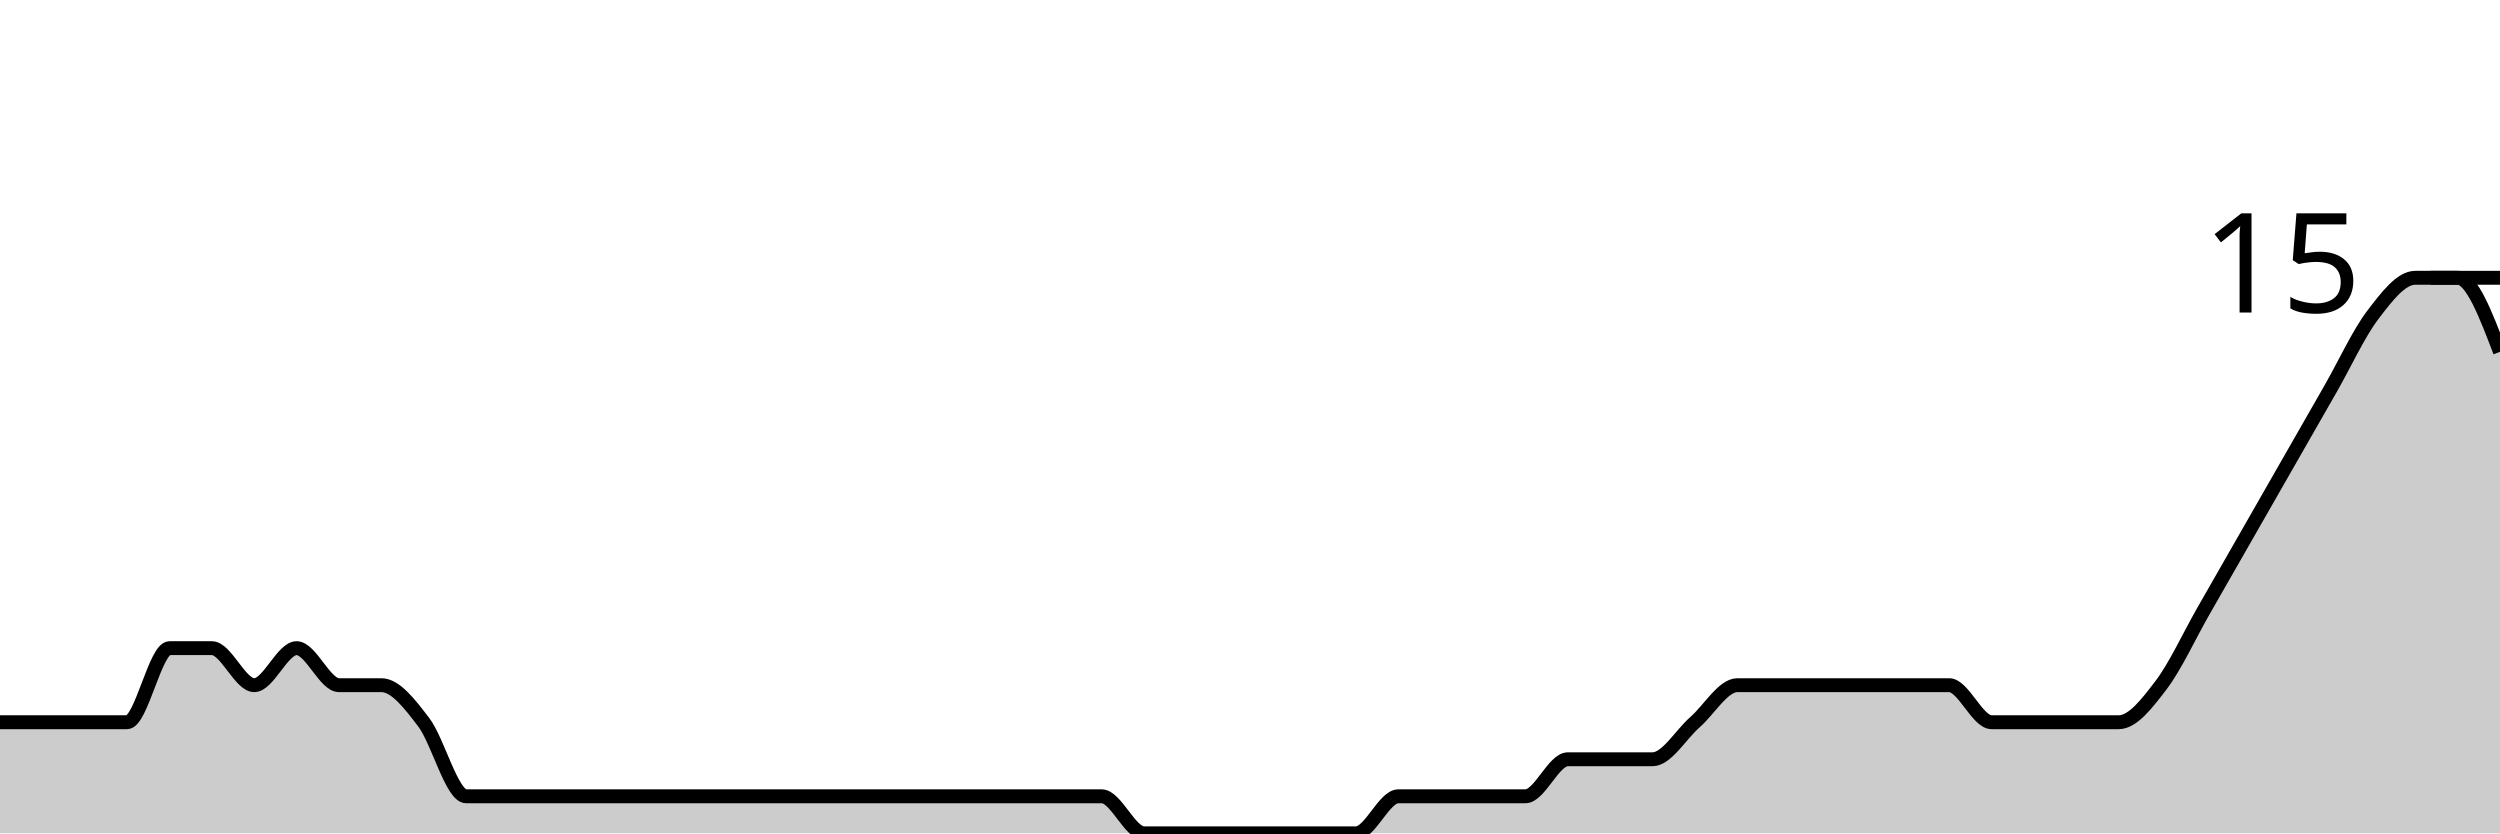
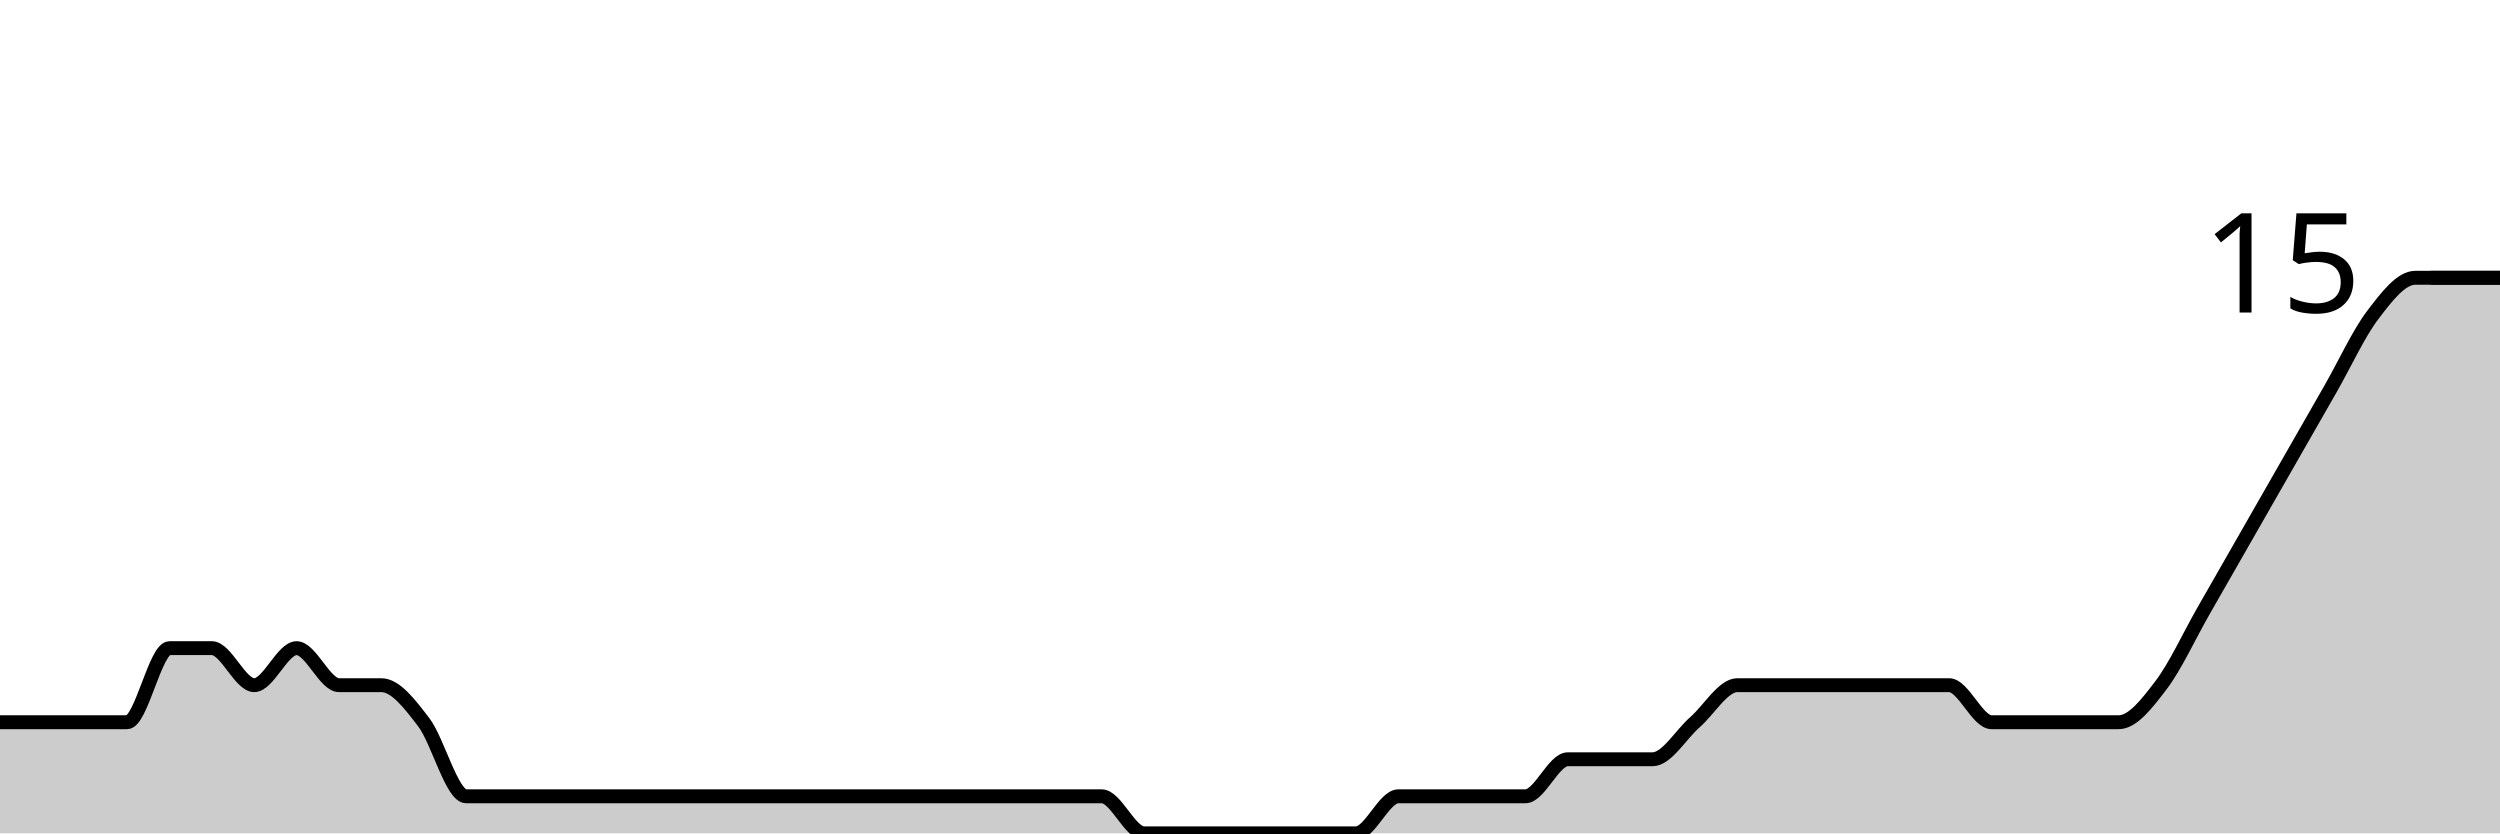
<svg xmlns="http://www.w3.org/2000/svg" viewBox="0 0 180 60">
  <g transform="translate(0,20)">
-     <path class="area" fill="rgba(0, 0, 0, 0.2)" d="M0,32C1.017,32,2.034,32,3.051,32C4.068,32,5.085,32,6.102,32C7.119,32,8.136,32,9.153,32C10.169,32,11.186,26.667,12.203,26.667C13.22,26.667,14.237,26.667,15.254,26.667C16.271,26.667,17.288,29.333,18.305,29.333C19.322,29.333,20.339,26.667,21.356,26.667C22.373,26.667,23.39,29.333,24.407,29.333C25.424,29.333,26.441,29.333,27.458,29.333C28.475,29.333,29.492,30.667,30.508,32C31.525,33.333,32.542,37.333,33.559,37.333C34.576,37.333,35.593,37.333,36.61,37.333C37.627,37.333,38.644,37.333,39.661,37.333C40.678,37.333,41.695,37.333,42.712,37.333C43.729,37.333,44.746,37.333,45.763,37.333C46.78,37.333,47.797,37.333,48.814,37.333C49.831,37.333,50.847,37.333,51.864,37.333C52.881,37.333,53.898,37.333,54.915,37.333C55.932,37.333,56.949,37.333,57.966,37.333C58.983,37.333,60,37.333,61.017,37.333C62.034,37.333,63.051,37.333,64.068,37.333C65.085,37.333,66.102,37.333,67.119,37.333C68.136,37.333,69.153,37.333,70.169,37.333C71.186,37.333,72.203,37.333,73.22,37.333C74.237,37.333,75.254,37.333,76.271,37.333C77.288,37.333,78.305,37.333,79.322,37.333C80.339,37.333,81.356,40,82.373,40C83.39,40,84.407,40,85.424,40C86.441,40,87.458,40,88.475,40C89.492,40,90.508,40,91.525,40C92.542,40,93.559,40,94.576,40C95.593,40,96.61,40,97.627,40C98.644,40,99.661,37.333,100.678,37.333C101.695,37.333,102.712,37.333,103.729,37.333C104.746,37.333,105.763,37.333,106.78,37.333C107.797,37.333,108.814,37.333,109.831,37.333C110.847,37.333,111.864,34.667,112.881,34.667C113.898,34.667,114.915,34.667,115.932,34.667C116.949,34.667,117.966,34.667,118.983,34.667C120,34.667,121.017,32.889,122.034,32C123.051,31.111,124.068,29.333,125.085,29.333C126.102,29.333,127.119,29.333,128.136,29.333C129.153,29.333,130.169,29.333,131.186,29.333C132.203,29.333,133.22,29.333,134.237,29.333C135.254,29.333,136.271,29.333,137.288,29.333C138.305,29.333,139.322,29.333,140.339,29.333C141.356,29.333,142.373,32,143.39,32C144.407,32,145.424,32,146.441,32C147.458,32,148.475,32,149.492,32C150.508,32,151.525,32,152.542,32C153.559,32,154.576,30.667,155.593,29.333C156.61,28,157.627,25.778,158.644,24C159.661,22.222,160.678,20.444,161.695,18.667C162.712,16.889,163.729,15.111,164.746,13.333C165.763,11.556,166.78,9.778,167.797,8C168.814,6.222,169.831,4,170.847,2.667C171.864,1.333,172.881,0,173.898,0C174.915,0,175.932,0,176.949,0C177.966,0,178.983,2.667,180,5.333L180,40C178.983,40,177.966,40,176.949,40C175.932,40,174.915,40,173.898,40C172.881,40,171.864,40,170.847,40C169.831,40,168.814,40,167.797,40C166.78,40,165.763,40,164.746,40C163.729,40,162.712,40,161.695,40C160.678,40,159.661,40,158.644,40C157.627,40,156.61,40,155.593,40C154.576,40,153.559,40,152.542,40C151.525,40,150.508,40,149.492,40C148.475,40,147.458,40,146.441,40C145.424,40,144.407,40,143.39,40C142.373,40,141.356,40,140.339,40C139.322,40,138.305,40,137.288,40C136.271,40,135.254,40,134.237,40C133.22,40,132.203,40,131.186,40C130.169,40,129.153,40,128.136,40C127.119,40,126.102,40,125.085,40C124.068,40,123.051,40,122.034,40C121.017,40,120,40,118.983,40C117.966,40,116.949,40,115.932,40C114.915,40,113.898,40,112.881,40C111.864,40,110.847,40,109.831,40C108.814,40,107.797,40,106.78,40C105.763,40,104.746,40,103.729,40C102.712,40,101.695,40,100.678,40C99.661,40,98.644,40,97.627,40C96.61,40,95.593,40,94.576,40C93.559,40,92.542,40,91.525,40C90.508,40,89.492,40,88.475,40C87.458,40,86.441,40,85.424,40C84.407,40,83.39,40,82.373,40C81.356,40,80.339,40,79.322,40C78.305,40,77.288,40,76.271,40C75.254,40,74.237,40,73.22,40C72.203,40,71.186,40,70.169,40C69.153,40,68.136,40,67.119,40C66.102,40,65.085,40,64.068,40C63.051,40,62.034,40,61.017,40C60,40,58.983,40,57.966,40C56.949,40,55.932,40,54.915,40C53.898,40,52.881,40,51.864,40C50.847,40,49.831,40,48.814,40C47.797,40,46.78,40,45.763,40C44.746,40,43.729,40,42.712,40C41.695,40,40.678,40,39.661,40C38.644,40,37.627,40,36.61,40C35.593,40,34.576,40,33.559,40C32.542,40,31.525,40,30.508,40C29.492,40,28.475,40,27.458,40C26.441,40,25.424,40,24.407,40C23.39,40,22.373,40,21.356,40C20.339,40,19.322,40,18.305,40C17.288,40,16.271,40,15.254,40C14.237,40,13.22,40,12.203,40C11.186,40,10.169,40,9.153,40C8.136,40,7.119,40,6.102,40C5.085,40,4.068,40,3.051,40C2.034,40,1.017,40,0,40Z" />
-     <path class="line" stroke="black" fill="none" d="M0,32C1.017,32,2.034,32,3.051,32C4.068,32,5.085,32,6.102,32C7.119,32,8.136,32,9.153,32C10.169,32,11.186,26.667,12.203,26.667C13.22,26.667,14.237,26.667,15.254,26.667C16.271,26.667,17.288,29.333,18.305,29.333C19.322,29.333,20.339,26.667,21.356,26.667C22.373,26.667,23.39,29.333,24.407,29.333C25.424,29.333,26.441,29.333,27.458,29.333C28.475,29.333,29.492,30.667,30.508,32C31.525,33.333,32.542,37.333,33.559,37.333C34.576,37.333,35.593,37.333,36.61,37.333C37.627,37.333,38.644,37.333,39.661,37.333C40.678,37.333,41.695,37.333,42.712,37.333C43.729,37.333,44.746,37.333,45.763,37.333C46.78,37.333,47.797,37.333,48.814,37.333C49.831,37.333,50.847,37.333,51.864,37.333C52.881,37.333,53.898,37.333,54.915,37.333C55.932,37.333,56.949,37.333,57.966,37.333C58.983,37.333,60,37.333,61.017,37.333C62.034,37.333,63.051,37.333,64.068,37.333C65.085,37.333,66.102,37.333,67.119,37.333C68.136,37.333,69.153,37.333,70.169,37.333C71.186,37.333,72.203,37.333,73.22,37.333C74.237,37.333,75.254,37.333,76.271,37.333C77.288,37.333,78.305,37.333,79.322,37.333C80.339,37.333,81.356,40,82.373,40C83.39,40,84.407,40,85.424,40C86.441,40,87.458,40,88.475,40C89.492,40,90.508,40,91.525,40C92.542,40,93.559,40,94.576,40C95.593,40,96.61,40,97.627,40C98.644,40,99.661,37.333,100.678,37.333C101.695,37.333,102.712,37.333,103.729,37.333C104.746,37.333,105.763,37.333,106.78,37.333C107.797,37.333,108.814,37.333,109.831,37.333C110.847,37.333,111.864,34.667,112.881,34.667C113.898,34.667,114.915,34.667,115.932,34.667C116.949,34.667,117.966,34.667,118.983,34.667C120,34.667,121.017,32.889,122.034,32C123.051,31.111,124.068,29.333,125.085,29.333C126.102,29.333,127.119,29.333,128.136,29.333C129.153,29.333,130.169,29.333,131.186,29.333C132.203,29.333,133.22,29.333,134.237,29.333C135.254,29.333,136.271,29.333,137.288,29.333C138.305,29.333,139.322,29.333,140.339,29.333C141.356,29.333,142.373,32,143.39,32C144.407,32,145.424,32,146.441,32C147.458,32,148.475,32,149.492,32C150.508,32,151.525,32,152.542,32C153.559,32,154.576,30.667,155.593,29.333C156.61,28,157.627,25.778,158.644,24C159.661,22.222,160.678,20.444,161.695,18.667C162.712,16.889,163.729,15.111,164.746,13.333C165.763,11.556,166.78,9.778,167.797,8C168.814,6.222,169.831,4,170.847,2.667C171.864,1.333,172.881,0,173.898,0C174.915,0,175.932,0,176.949,0C177.966,0,178.983,2.667,180,5.333" />
+     <path class="area" fill="rgba(0, 0, 0, 0.2)" d="M0,32C1.017,32,2.034,32,3.051,32C4.068,32,5.085,32,6.102,32C7.119,32,8.136,32,9.153,32C10.169,32,11.186,26.667,12.203,26.667C13.22,26.667,14.237,26.667,15.254,26.667C16.271,26.667,17.288,29.333,18.305,29.333C19.322,29.333,20.339,26.667,21.356,26.667C22.373,26.667,23.39,29.333,24.407,29.333C25.424,29.333,26.441,29.333,27.458,29.333C28.475,29.333,29.492,30.667,30.508,32C31.525,33.333,32.542,37.333,33.559,37.333C34.576,37.333,35.593,37.333,36.61,37.333C37.627,37.333,38.644,37.333,39.661,37.333C40.678,37.333,41.695,37.333,42.712,37.333C43.729,37.333,44.746,37.333,45.763,37.333C46.78,37.333,47.797,37.333,48.814,37.333C49.831,37.333,50.847,37.333,51.864,37.333C52.881,37.333,53.898,37.333,54.915,37.333C55.932,37.333,56.949,37.333,57.966,37.333C58.983,37.333,60,37.333,61.017,37.333C62.034,37.333,63.051,37.333,64.068,37.333C65.085,37.333,66.102,37.333,67.119,37.333C68.136,37.333,69.153,37.333,70.169,37.333C71.186,37.333,72.203,37.333,73.22,37.333C74.237,37.333,75.254,37.333,76.271,37.333C77.288,37.333,78.305,37.333,79.322,37.333C80.339,37.333,81.356,40,82.373,40C83.39,40,84.407,40,85.424,40C86.441,40,87.458,40,88.475,40C89.492,40,90.508,40,91.525,40C92.542,40,93.559,40,94.576,40C95.593,40,96.61,40,97.627,40C98.644,40,99.661,37.333,100.678,37.333C101.695,37.333,102.712,37.333,103.729,37.333C104.746,37.333,105.763,37.333,106.78,37.333C107.797,37.333,108.814,37.333,109.831,37.333C110.847,37.333,111.864,34.667,112.881,34.667C113.898,34.667,114.915,34.667,115.932,34.667C116.949,34.667,117.966,34.667,118.983,34.667C120,34.667,121.017,32.889,122.034,32C123.051,31.111,124.068,29.333,125.085,29.333C126.102,29.333,127.119,29.333,128.136,29.333C129.153,29.333,130.169,29.333,131.186,29.333C132.203,29.333,133.22,29.333,134.237,29.333C135.254,29.333,136.271,29.333,137.288,29.333C138.305,29.333,139.322,29.333,140.339,29.333C141.356,29.333,142.373,32,143.39,32C144.407,32,145.424,32,146.441,32C147.458,32,148.475,32,149.492,32C150.508,32,151.525,32,152.542,32C153.559,32,154.576,30.667,155.593,29.333C156.61,28,157.627,25.778,158.644,24C159.661,22.222,160.678,20.444,161.695,18.667C162.712,16.889,163.729,15.111,164.746,13.333C165.763,11.556,166.78,9.778,167.797,8C168.814,6.222,169.831,4,170.847,2.667C171.864,1.333,172.881,0,173.898,0C174.915,0,175.932,0,176.949,0C177.966,0,178.983,0,180,0L180,40C178.983,40,177.966,40,176.949,40C175.932,40,174.915,40,173.898,40C172.881,40,171.864,40,170.847,40C169.831,40,168.814,40,167.797,40C166.78,40,165.763,40,164.746,40C163.729,40,162.712,40,161.695,40C160.678,40,159.661,40,158.644,40C157.627,40,156.61,40,155.593,40C154.576,40,153.559,40,152.542,40C151.525,40,150.508,40,149.492,40C148.475,40,147.458,40,146.441,40C145.424,40,144.407,40,143.39,40C142.373,40,141.356,40,140.339,40C139.322,40,138.305,40,137.288,40C136.271,40,135.254,40,134.237,40C133.22,40,132.203,40,131.186,40C130.169,40,129.153,40,128.136,40C127.119,40,126.102,40,125.085,40C124.068,40,123.051,40,122.034,40C121.017,40,120,40,118.983,40C117.966,40,116.949,40,115.932,40C114.915,40,113.898,40,112.881,40C111.864,40,110.847,40,109.831,40C108.814,40,107.797,40,106.78,40C105.763,40,104.746,40,103.729,40C102.712,40,101.695,40,100.678,40C99.661,40,98.644,40,97.627,40C96.61,40,95.593,40,94.576,40C93.559,40,92.542,40,91.525,40C90.508,40,89.492,40,88.475,40C87.458,40,86.441,40,85.424,40C84.407,40,83.39,40,82.373,40C81.356,40,80.339,40,79.322,40C78.305,40,77.288,40,76.271,40C75.254,40,74.237,40,73.22,40C72.203,40,71.186,40,70.169,40C69.153,40,68.136,40,67.119,40C66.102,40,65.085,40,64.068,40C63.051,40,62.034,40,61.017,40C60,40,58.983,40,57.966,40C56.949,40,55.932,40,54.915,40C53.898,40,52.881,40,51.864,40C50.847,40,49.831,40,48.814,40C47.797,40,46.78,40,45.763,40C44.746,40,43.729,40,42.712,40C41.695,40,40.678,40,39.661,40C38.644,40,37.627,40,36.61,40C35.593,40,34.576,40,33.559,40C32.542,40,31.525,40,30.508,40C29.492,40,28.475,40,27.458,40C26.441,40,25.424,40,24.407,40C23.39,40,22.373,40,21.356,40C20.339,40,19.322,40,18.305,40C17.288,40,16.271,40,15.254,40C14.237,40,13.22,40,12.203,40C11.186,40,10.169,40,9.153,40C8.136,40,7.119,40,6.102,40C5.085,40,4.068,40,3.051,40C2.034,40,1.017,40,0,40Z" />
+     <path class="line" stroke="black" fill="none" d="M0,32C1.017,32,2.034,32,3.051,32C4.068,32,5.085,32,6.102,32C7.119,32,8.136,32,9.153,32C10.169,32,11.186,26.667,12.203,26.667C13.22,26.667,14.237,26.667,15.254,26.667C16.271,26.667,17.288,29.333,18.305,29.333C19.322,29.333,20.339,26.667,21.356,26.667C22.373,26.667,23.39,29.333,24.407,29.333C25.424,29.333,26.441,29.333,27.458,29.333C28.475,29.333,29.492,30.667,30.508,32C31.525,33.333,32.542,37.333,33.559,37.333C34.576,37.333,35.593,37.333,36.61,37.333C37.627,37.333,38.644,37.333,39.661,37.333C40.678,37.333,41.695,37.333,42.712,37.333C43.729,37.333,44.746,37.333,45.763,37.333C46.78,37.333,47.797,37.333,48.814,37.333C49.831,37.333,50.847,37.333,51.864,37.333C52.881,37.333,53.898,37.333,54.915,37.333C55.932,37.333,56.949,37.333,57.966,37.333C58.983,37.333,60,37.333,61.017,37.333C62.034,37.333,63.051,37.333,64.068,37.333C65.085,37.333,66.102,37.333,67.119,37.333C68.136,37.333,69.153,37.333,70.169,37.333C71.186,37.333,72.203,37.333,73.22,37.333C74.237,37.333,75.254,37.333,76.271,37.333C77.288,37.333,78.305,37.333,79.322,37.333C80.339,37.333,81.356,40,82.373,40C83.39,40,84.407,40,85.424,40C86.441,40,87.458,40,88.475,40C89.492,40,90.508,40,91.525,40C92.542,40,93.559,40,94.576,40C95.593,40,96.61,40,97.627,40C98.644,40,99.661,37.333,100.678,37.333C101.695,37.333,102.712,37.333,103.729,37.333C104.746,37.333,105.763,37.333,106.78,37.333C107.797,37.333,108.814,37.333,109.831,37.333C110.847,37.333,111.864,34.667,112.881,34.667C113.898,34.667,114.915,34.667,115.932,34.667C116.949,34.667,117.966,34.667,118.983,34.667C120,34.667,121.017,32.889,122.034,32C123.051,31.111,124.068,29.333,125.085,29.333C126.102,29.333,127.119,29.333,128.136,29.333C129.153,29.333,130.169,29.333,131.186,29.333C132.203,29.333,133.22,29.333,134.237,29.333C135.254,29.333,136.271,29.333,137.288,29.333C138.305,29.333,139.322,29.333,140.339,29.333C141.356,29.333,142.373,32,143.39,32C144.407,32,145.424,32,146.441,32C147.458,32,148.475,32,149.492,32C150.508,32,151.525,32,152.542,32C153.559,32,154.576,30.667,155.593,29.333C156.61,28,157.627,25.778,158.644,24C159.661,22.222,160.678,20.444,161.695,18.667C162.712,16.889,163.729,15.111,164.746,13.333C165.763,11.556,166.78,9.778,167.797,8C168.814,6.222,169.831,4,170.847,2.667C171.864,1.333,172.881,0,173.898,0C174.915,0,175.932,0,176.949,0C177.966,0,178.983,0,180,0" />
    <path class="axis-ceiling" stroke-width="1" stroke="black" fill="none" d="M175,0L180,0" />
    <text class="axis-ceiling-label" font-family="sans-serif" text-anchor="end" font-size="10px" x="170" y="2.5">15</text>
  </g>
</svg>
